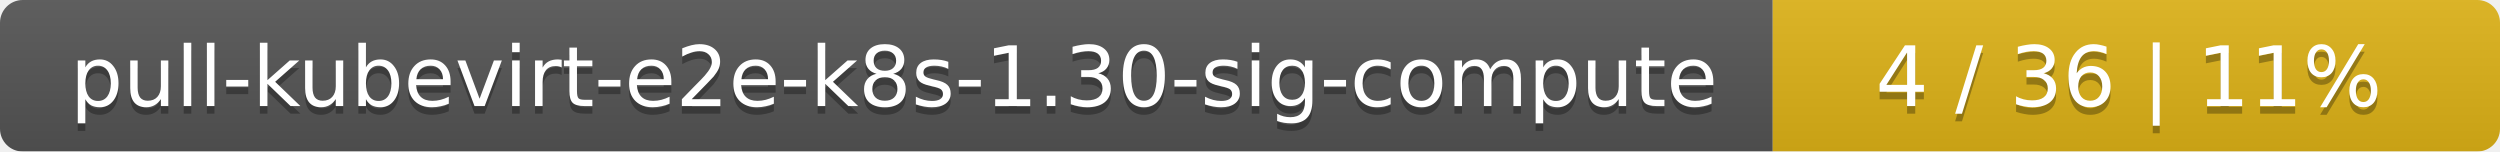
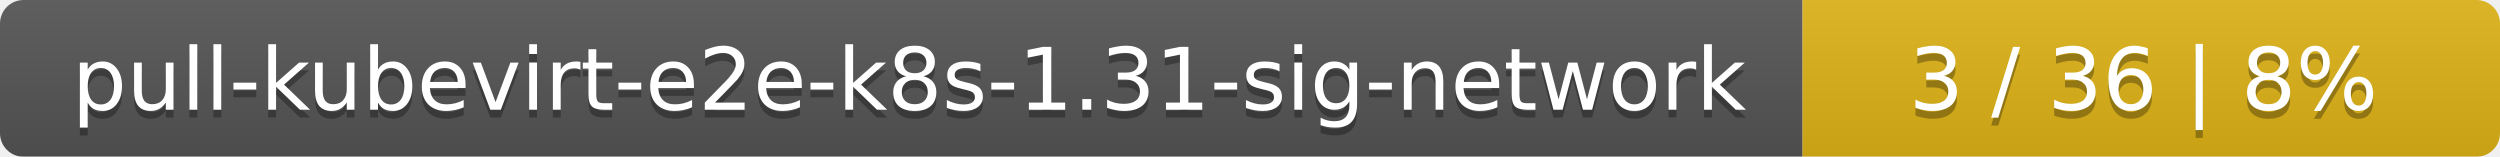
- <svg xmlns="http://www.w3.org/2000/svg" width="330" height="20">
+ <svg xmlns="http://www.w3.org/2000/svg" width="319" height="20">
  <linearGradient id="smooth" x2="0" y2="100%">
    <stop offset="0" stop-color="#bbb" stop-opacity=".1" />
    <stop offset="1" stop-opacity=".1" />
  </linearGradient>
  <mask id="round">
-     <rect width="330" height="20" rx="3" fill="#fff" />
+     <rect width="319" height="20" rx="3" fill="#fff" />
  </mask>
  <g mask="url(#round)">
-     <rect width="234" height="20" fill="#555" />
-     <rect x="234" width="96" height="20" fill="#dfb317" />
-     <rect width="330" height="20" fill="url(#smooth)" />
+     <rect width="230" height="20" fill="#555" />
+     <rect x="230" width="89" height="20" fill="#dfb317" />
+     <rect width="319" height="20" fill="url(#smooth)" />
  </g>
  <g fill="#fff" text-anchor="middle" font-family="DejaVu Sans,Verdana,Geneva,sans-serif" font-size="11">
-     <text x="118" y="15" fill="#010101" fill-opacity=".3">pull-kubevirt-e2e-k8s-1.30-sig-compute</text>
-     <text x="118" y="14">pull-kubevirt-e2e-k8s-1.30-sig-compute</text>
-     <text x="281" y="15" fill="#010101" fill-opacity=".3">4 / 36    |    11%</text>
-     <text x="281" y="14">4 / 36    |    11%</text>
+     <text x="116" y="15" fill="#010101" fill-opacity=".3">pull-kubevirt-e2e-k8s-1.31-sig-network</text>
+     <text x="116" y="14">pull-kubevirt-e2e-k8s-1.31-sig-network</text>
+     <text x="273.5" y="15" fill="#010101" fill-opacity=".3">3 / 36    |    8%</text>
+     <text x="273.5" y="14">3 / 36    |    8%</text>
  </g>
</svg>
